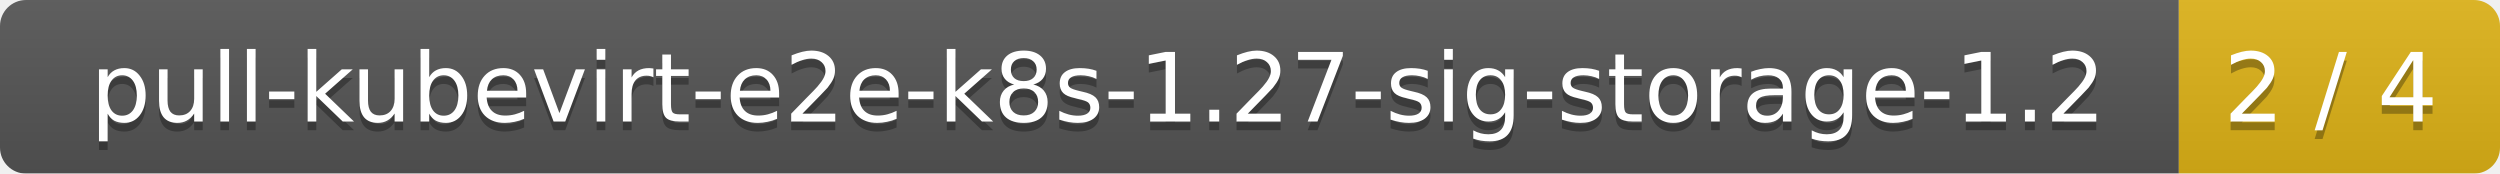
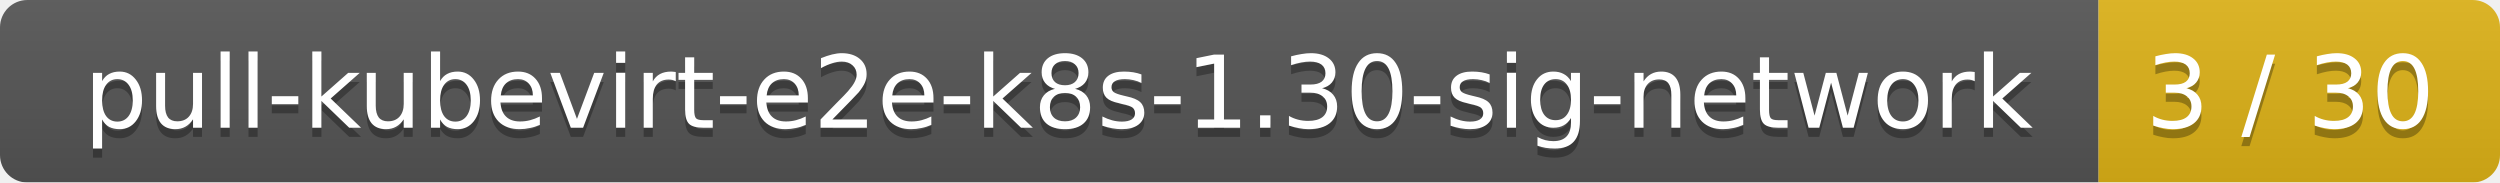
- <svg xmlns="http://www.w3.org/2000/svg" width="288" height="20">
+ <svg xmlns="http://www.w3.org/2000/svg" width="274" height="20">
  <linearGradient id="smooth" x2="0" y2="100%">
    <stop offset="0" stop-color="#bbb" stop-opacity=".1" />
    <stop offset="1" stop-opacity=".1" />
  </linearGradient>
  <mask id="round">
-     <rect width="288" height="20" rx="3" fill="#fff" />
+     <rect width="274" height="20" rx="3" fill="#fff" />
  </mask>
  <g mask="url(#round)">
-     <rect width="251" height="20" fill="#555" />
-     <rect x="251" width="37" height="20" fill="#dfb317" />
-     <rect width="288" height="20" fill="url(#smooth)" />
+     <rect width="230" height="20" fill="#555" />
+     <rect x="230" width="44" height="20" fill="#dfb317" />
+     <rect width="274" height="20" fill="url(#smooth)" />
  </g>
  <g fill="#fff" text-anchor="middle" font-family="DejaVu Sans,Verdana,Geneva,sans-serif" font-size="11">
-     <text x="126.5" y="15" fill="#010101" fill-opacity=".3">pull-kubevirt-e2e-k8s-1.27-sig-storage-1.2</text>
-     <text x="126.5" y="14">pull-kubevirt-e2e-k8s-1.27-sig-storage-1.2</text>
-     <text x="268.5" y="15" fill="#010101" fill-opacity=".3">2 / 4</text>
-     <text x="268.5" y="14">2 / 4</text>
+     <text x="116" y="15" fill="#010101" fill-opacity=".3">pull-kubevirt-e2e-k8s-1.30-sig-network</text>
+     <text x="116" y="14">pull-kubevirt-e2e-k8s-1.30-sig-network</text>
+     <text x="251" y="15" fill="#010101" fill-opacity=".3">3 / 30</text>
+     <text x="251" y="14">3 / 30</text>
  </g>
</svg>
